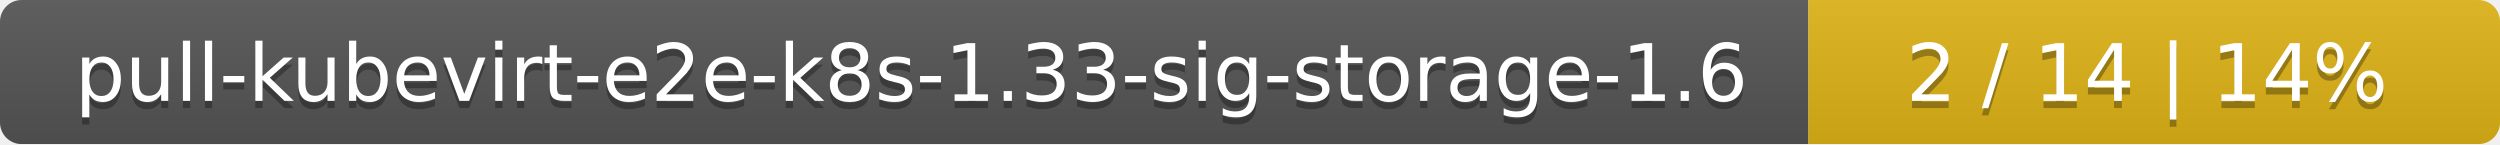
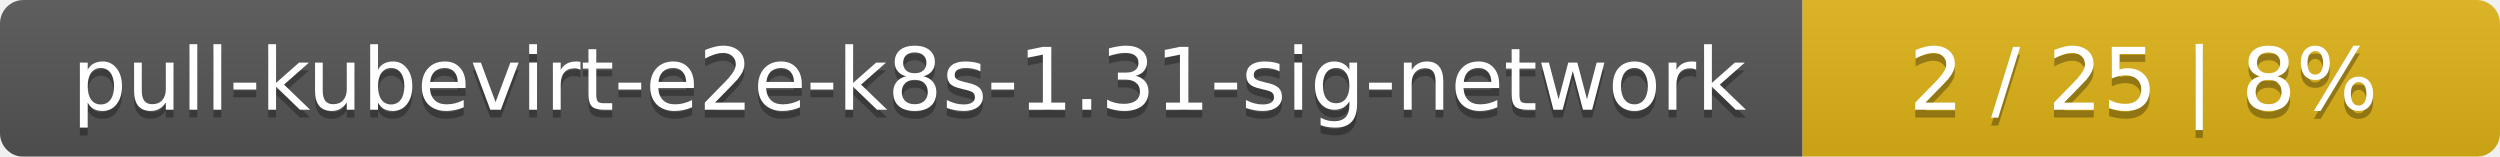
- <svg xmlns="http://www.w3.org/2000/svg" width="347" height="20">
+ <svg xmlns="http://www.w3.org/2000/svg" width="319" height="20">
  <linearGradient id="smooth" x2="0" y2="100%">
    <stop offset="0" stop-color="#bbb" stop-opacity=".1" />
    <stop offset="1" stop-opacity=".1" />
  </linearGradient>
  <mask id="round">
-     <rect width="347" height="20" rx="3" fill="#fff" />
+     <rect width="319" height="20" rx="3" fill="#fff" />
  </mask>
  <g mask="url(#round)">
-     <rect width="251" height="20" fill="#555" />
-     <rect x="251" width="96" height="20" fill="#dfb317" />
-     <rect width="347" height="20" fill="url(#smooth)" />
+     <rect width="230" height="20" fill="#555" />
+     <rect x="230" width="89" height="20" fill="#dfb317" />
+     <rect width="319" height="20" fill="url(#smooth)" />
  </g>
  <g fill="#fff" text-anchor="middle" font-family="DejaVu Sans,Verdana,Geneva,sans-serif" font-size="11">
-     <text x="126.5" y="15" fill="#010101" fill-opacity=".3">pull-kubevirt-e2e-k8s-1.33-sig-storage-1.6</text>
-     <text x="126.5" y="14">pull-kubevirt-e2e-k8s-1.33-sig-storage-1.6</text>
-     <text x="298" y="15" fill="#010101" fill-opacity=".3">2 / 14    |    14%</text>
-     <text x="298" y="14">2 / 14    |    14%</text>
+     <text x="116" y="15" fill="#010101" fill-opacity=".3">pull-kubevirt-e2e-k8s-1.31-sig-network</text>
+     <text x="116" y="14">pull-kubevirt-e2e-k8s-1.31-sig-network</text>
+     <text x="273.5" y="15" fill="#010101" fill-opacity=".3">2 / 25    |    8%</text>
+     <text x="273.5" y="14">2 / 25    |    8%</text>
  </g>
</svg>
